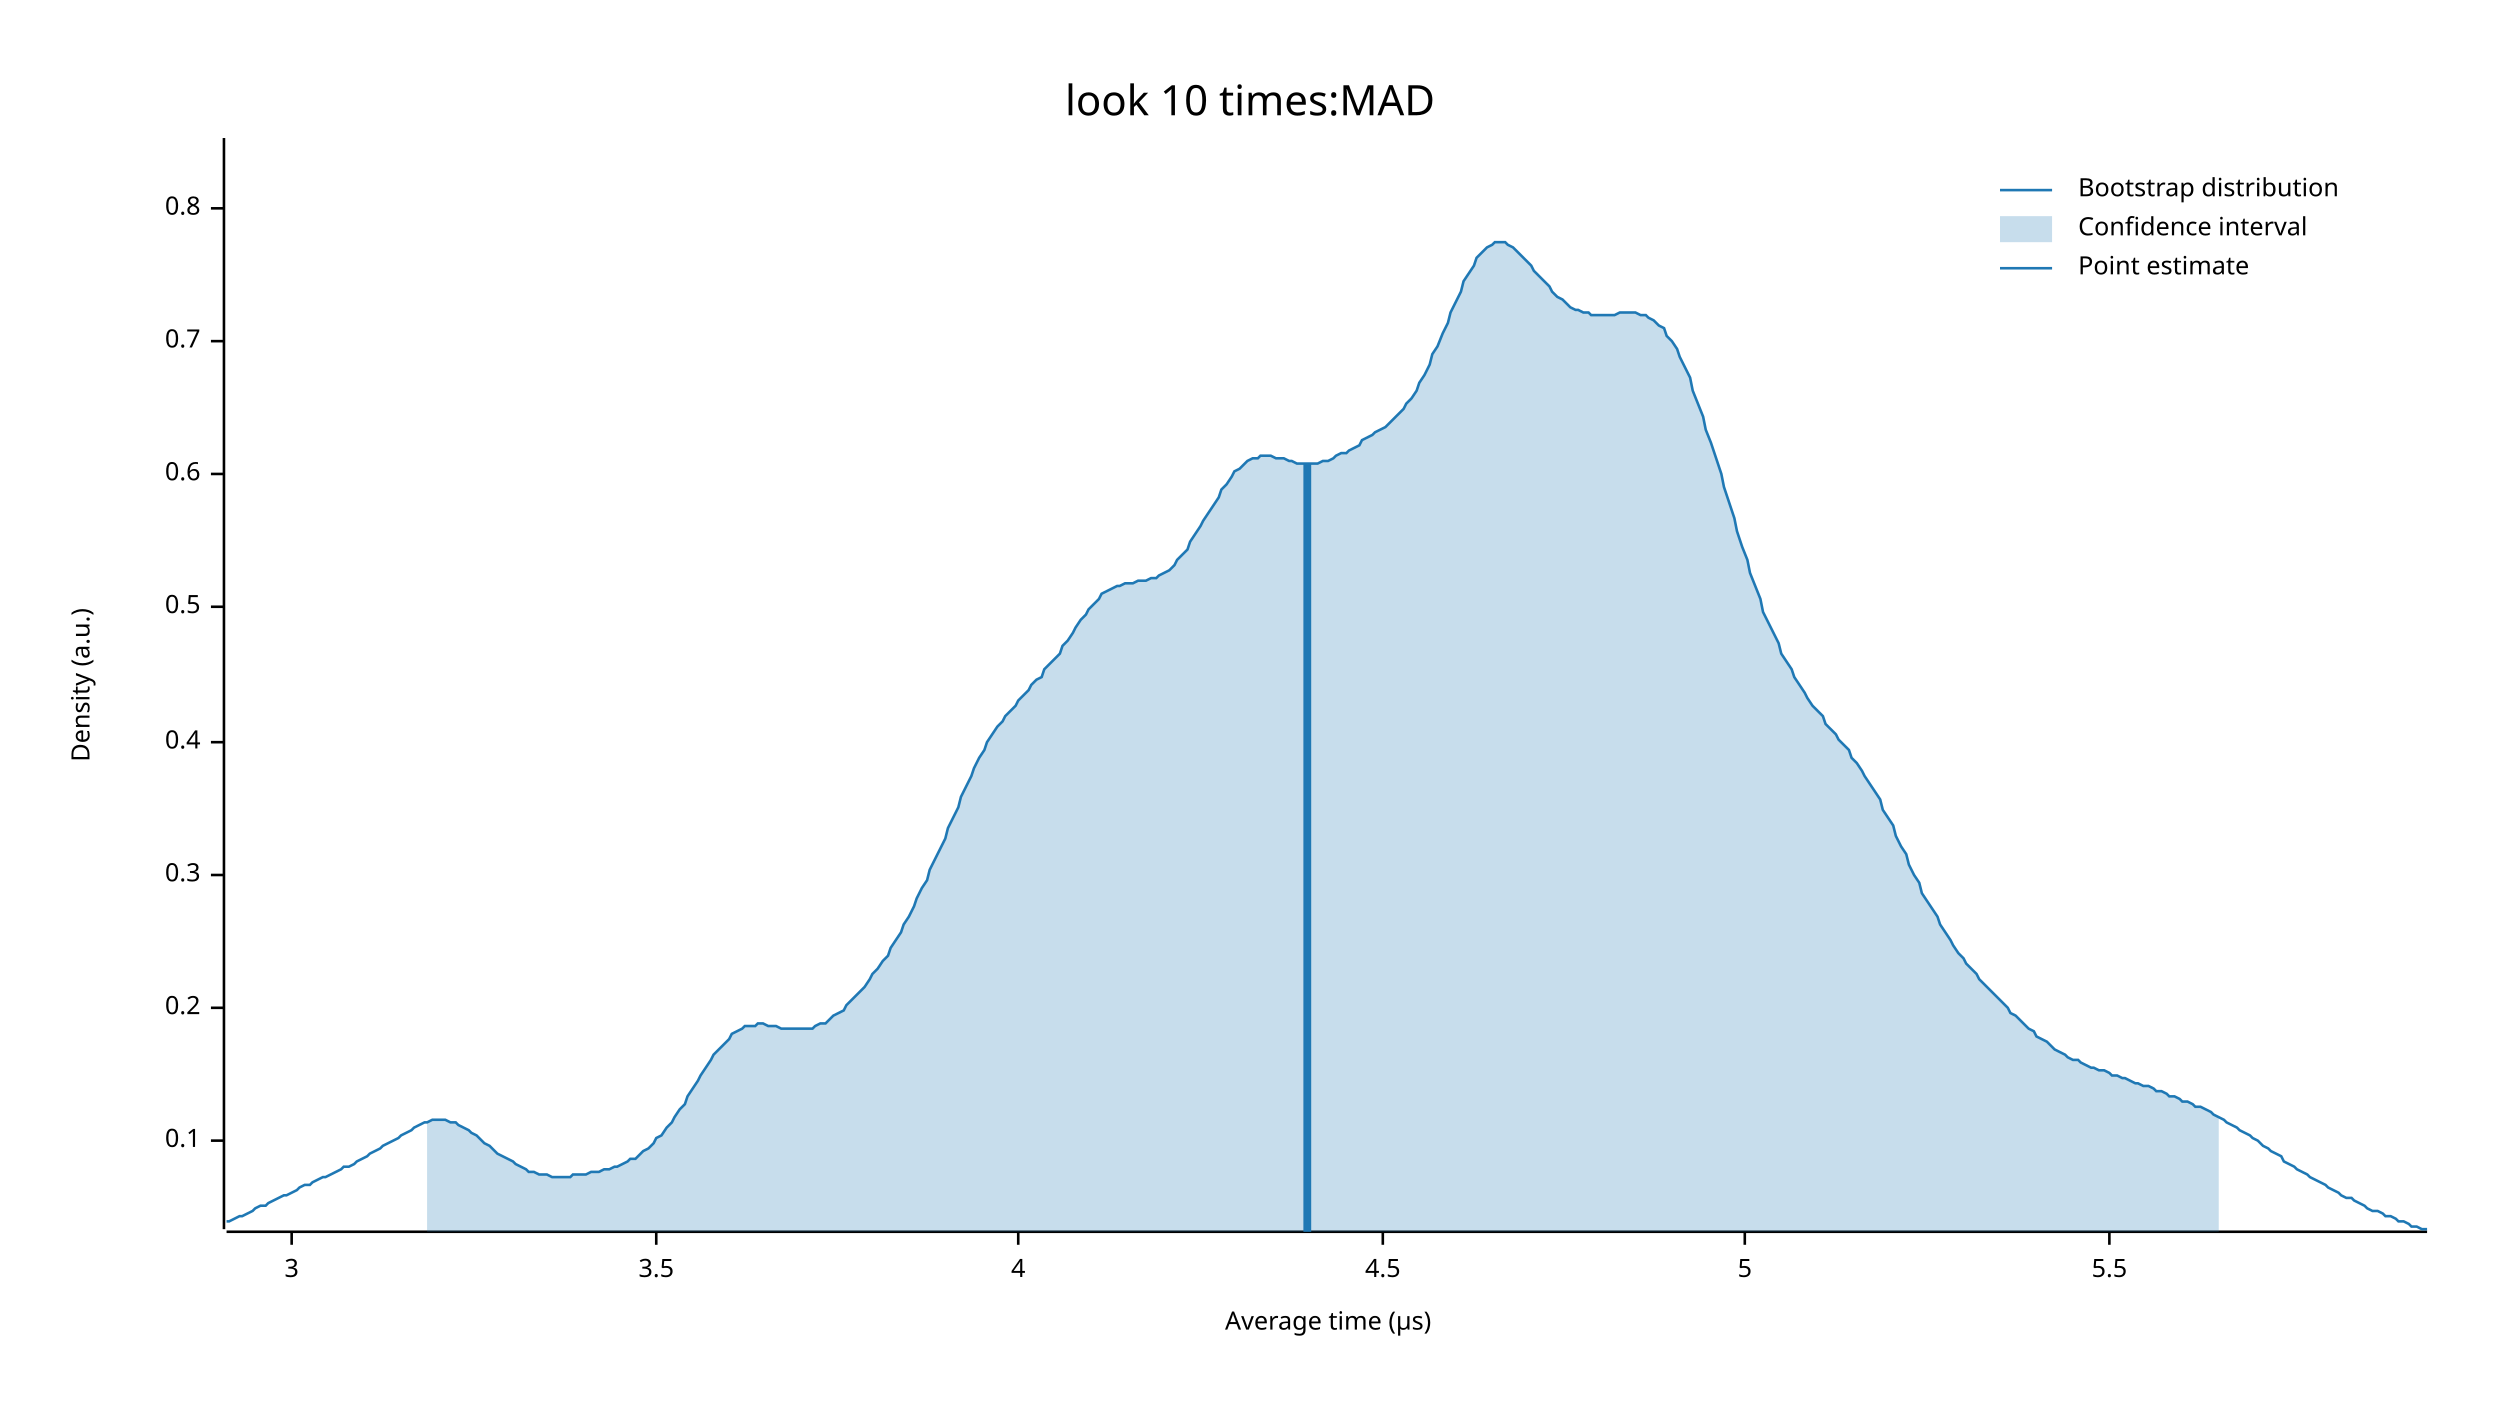
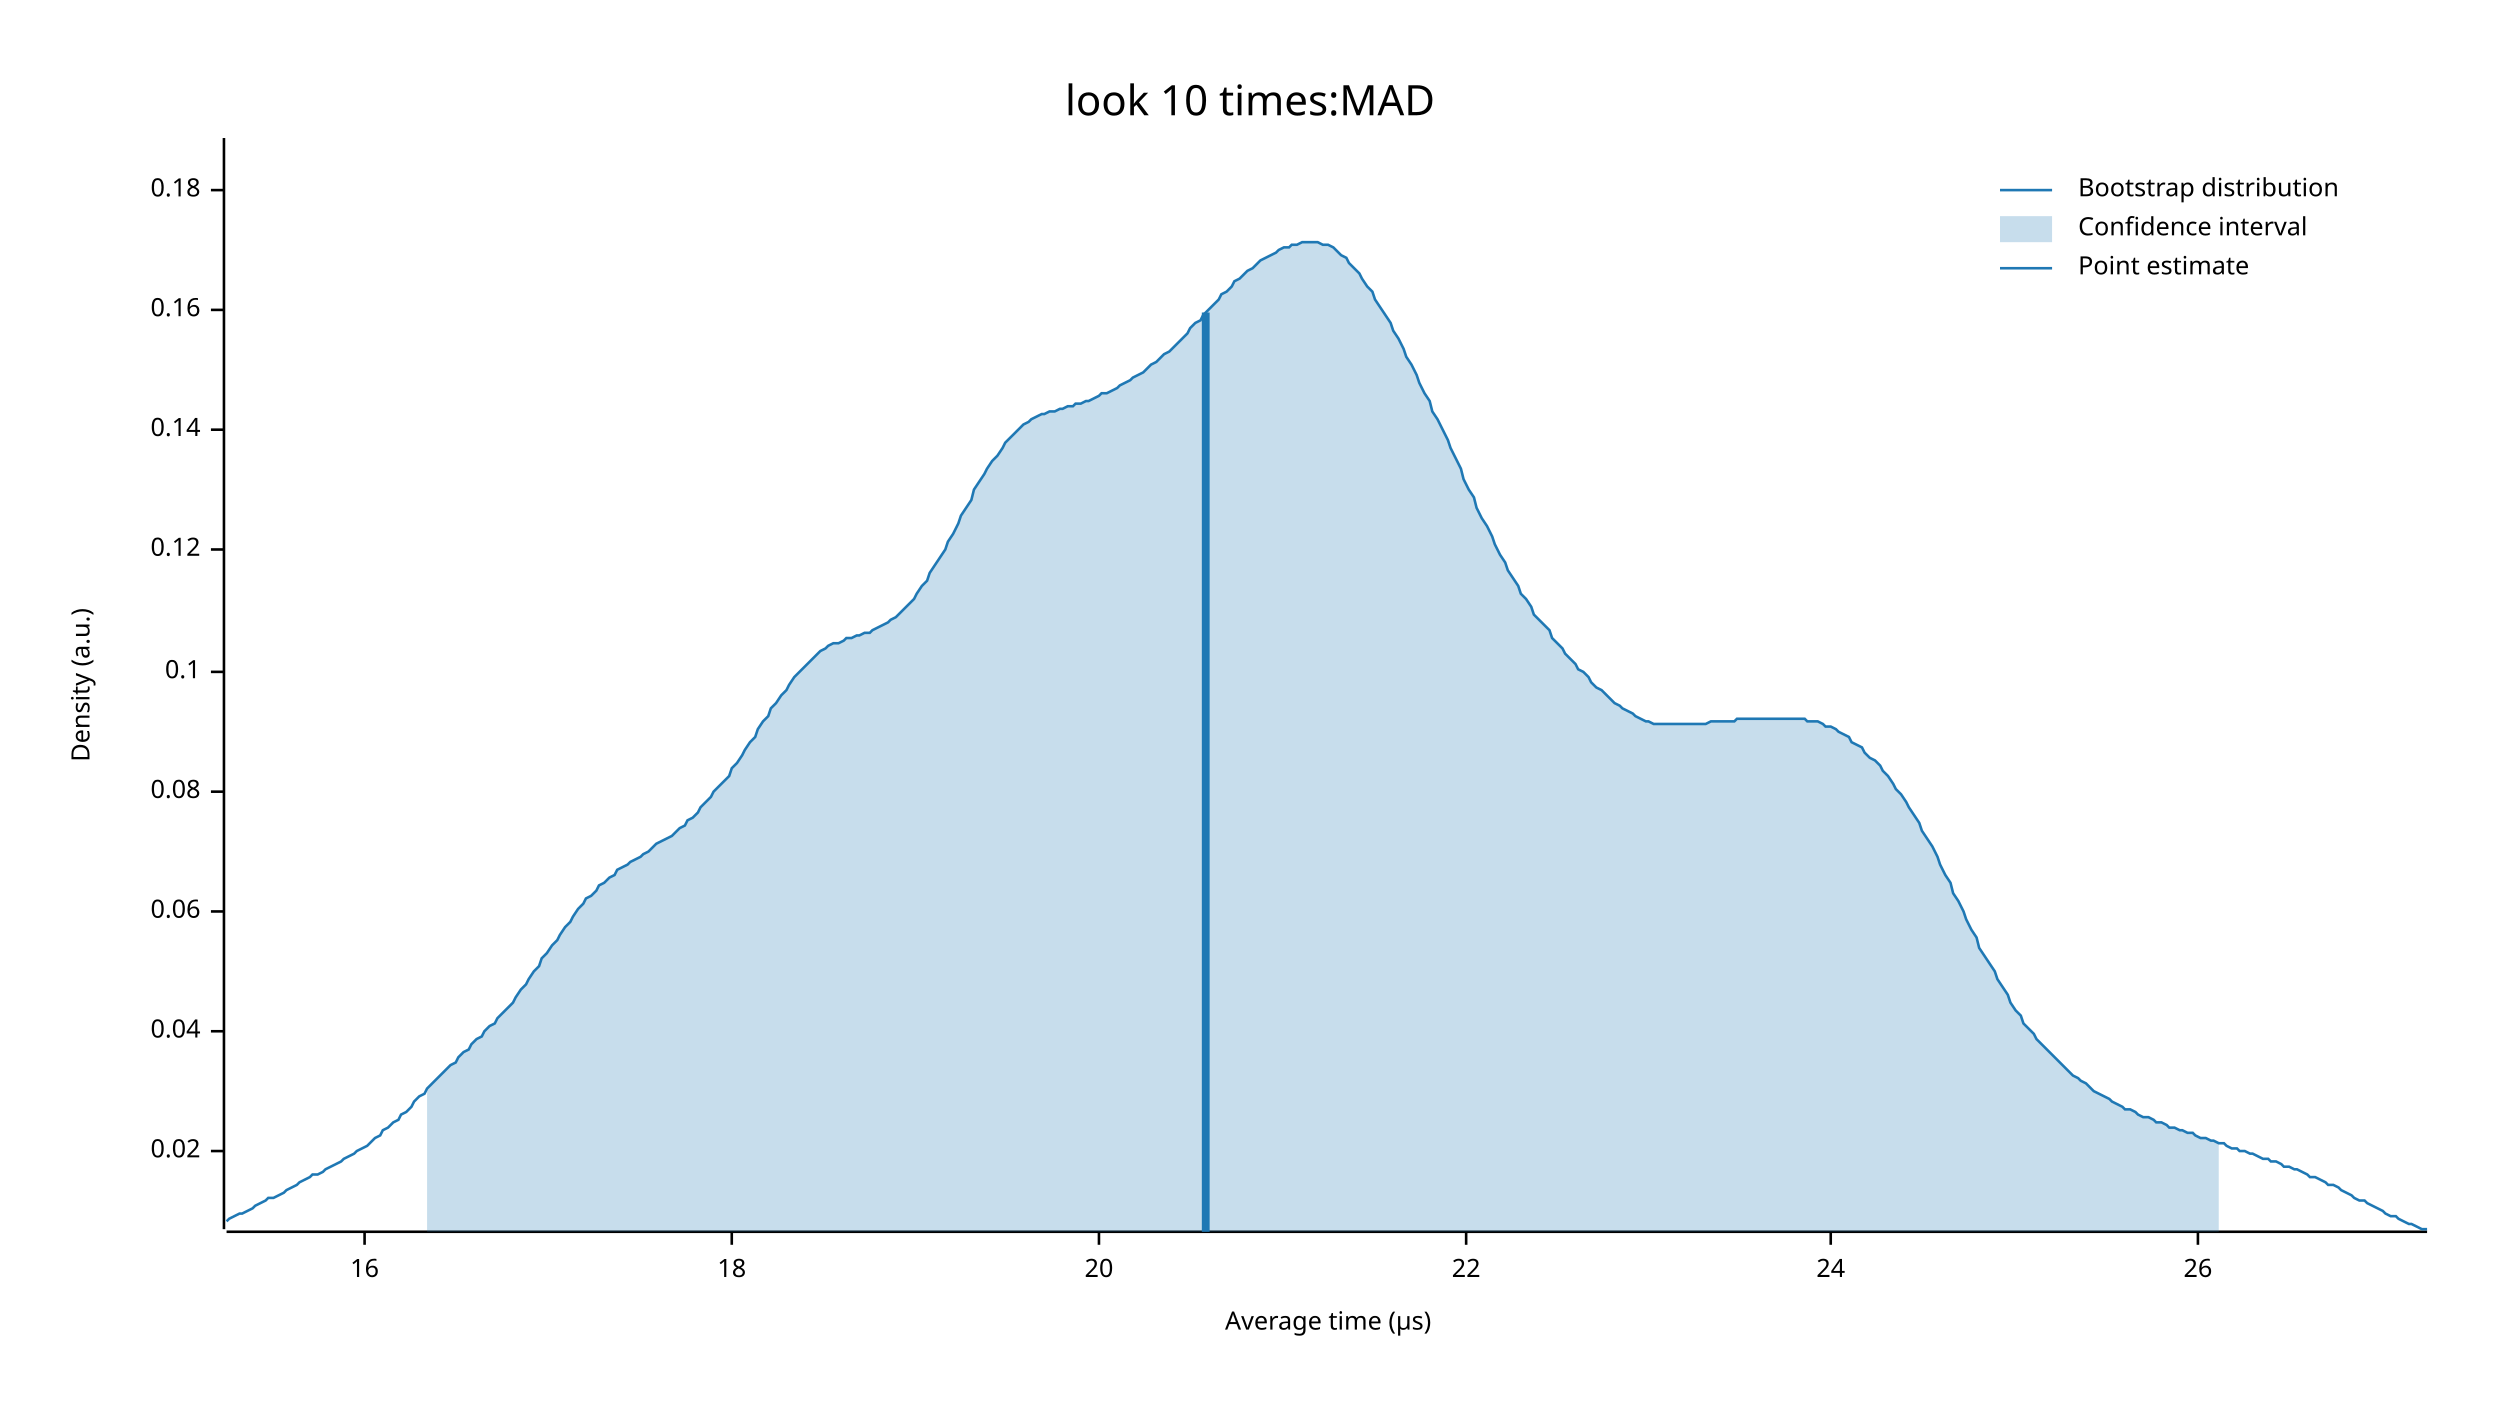
<svg xmlns="http://www.w3.org/2000/svg" width="960" height="540" viewBox="0 0 960 540">
  <text x="480" y="32" dy="0.76em" text-anchor="middle" font-family="sans-serif" font-size="16.129" opacity="1" fill="#000000">
look 10 times:MAD
</text>
  <text x="27" y="263" dy="0.76em" text-anchor="middle" font-family="sans-serif" font-size="9.677" opacity="1" fill="#000000" transform="rotate(270, 27, 263)">
Density (a.u.)
</text>
  <text x="510" y="513" dy="-0.5ex" text-anchor="middle" font-family="sans-serif" font-size="9.677" opacity="1" fill="#000000">
Average time (µs)
</text>
  <polyline fill="none" opacity="1" stroke="#000000" stroke-width="1" points="86,53 86,472 " />
-   <text x="77" y="438" dy="0.5ex" text-anchor="end" font-family="sans-serif" font-size="9.677" opacity="1" fill="#000000">
+   <text x="77" y="442" dy="0.5ex" text-anchor="end" font-family="sans-serif" font-size="9.677" opacity="1" fill="#000000">
+ 0.02
+ </text>
+   <polyline fill="none" opacity="1" stroke="#000000" stroke-width="1" points="81,442 86,442 " />
+   <text x="77" y="396" dy="0.5ex" text-anchor="end" font-family="sans-serif" font-size="9.677" opacity="1" fill="#000000">
+ 0.04
+ </text>
+   <polyline fill="none" opacity="1" stroke="#000000" stroke-width="1" points="81,396 86,396 " />
+   <text x="77" y="350" dy="0.5ex" text-anchor="end" font-family="sans-serif" font-size="9.677" opacity="1" fill="#000000">
+ 0.06
+ </text>
+   <polyline fill="none" opacity="1" stroke="#000000" stroke-width="1" points="81,350 86,350 " />
+   <text x="77" y="304" dy="0.5ex" text-anchor="end" font-family="sans-serif" font-size="9.677" opacity="1" fill="#000000">
+ 0.08
+ </text>
+   <polyline fill="none" opacity="1" stroke="#000000" stroke-width="1" points="81,304 86,304 " />
+   <text x="77" y="258" dy="0.5ex" text-anchor="end" font-family="sans-serif" font-size="9.677" opacity="1" fill="#000000">
0.1
</text>
-   <polyline fill="none" opacity="1" stroke="#000000" stroke-width="1" points="81,438 86,438 " />
-   <text x="77" y="387" dy="0.5ex" text-anchor="end" font-family="sans-serif" font-size="9.677" opacity="1" fill="#000000">
- 0.2
+   <polyline fill="none" opacity="1" stroke="#000000" stroke-width="1" points="81,258 86,258 " />
+   <text x="77" y="211" dy="0.5ex" text-anchor="end" font-family="sans-serif" font-size="9.677" opacity="1" fill="#000000">
+ 0.12
</text>
-   <polyline fill="none" opacity="1" stroke="#000000" stroke-width="1" points="81,387 86,387 " />
-   <text x="77" y="336" dy="0.5ex" text-anchor="end" font-family="sans-serif" font-size="9.677" opacity="1" fill="#000000">
- 0.3
+   <polyline fill="none" opacity="1" stroke="#000000" stroke-width="1" points="81,211 86,211 " />
+   <text x="77" y="165" dy="0.5ex" text-anchor="end" font-family="sans-serif" font-size="9.677" opacity="1" fill="#000000">
+ 0.14
</text>
-   <polyline fill="none" opacity="1" stroke="#000000" stroke-width="1" points="81,336 86,336 " />
-   <text x="77" y="285" dy="0.5ex" text-anchor="end" font-family="sans-serif" font-size="9.677" opacity="1" fill="#000000">
- 0.4
+   <polyline fill="none" opacity="1" stroke="#000000" stroke-width="1" points="81,165 86,165 " />
+   <text x="77" y="119" dy="0.5ex" text-anchor="end" font-family="sans-serif" font-size="9.677" opacity="1" fill="#000000">
+ 0.16
</text>
-   <polyline fill="none" opacity="1" stroke="#000000" stroke-width="1" points="81,285 86,285 " />
-   <text x="77" y="233" dy="0.5ex" text-anchor="end" font-family="sans-serif" font-size="9.677" opacity="1" fill="#000000">
- 0.5
+   <polyline fill="none" opacity="1" stroke="#000000" stroke-width="1" points="81,119 86,119 " />
+   <text x="77" y="73" dy="0.5ex" text-anchor="end" font-family="sans-serif" font-size="9.677" opacity="1" fill="#000000">
+ 0.18
</text>
-   <polyline fill="none" opacity="1" stroke="#000000" stroke-width="1" points="81,233 86,233 " />
-   <text x="77" y="182" dy="0.5ex" text-anchor="end" font-family="sans-serif" font-size="9.677" opacity="1" fill="#000000">
- 0.6
+   <polyline fill="none" opacity="1" stroke="#000000" stroke-width="1" points="81,73 86,73 " />
+   <polyline fill="none" opacity="1" stroke="#000000" stroke-width="1" points="87,473 932,473 " />
+   <text x="140" y="483" dy="0.76em" text-anchor="middle" font-family="sans-serif" font-size="9.677" opacity="1" fill="#000000">
+ 16
</text>
-   <polyline fill="none" opacity="1" stroke="#000000" stroke-width="1" points="81,182 86,182 " />
-   <text x="77" y="131" dy="0.5ex" text-anchor="end" font-family="sans-serif" font-size="9.677" opacity="1" fill="#000000">
- 0.7
+   <polyline fill="none" opacity="1" stroke="#000000" stroke-width="1" points="140,473 140,478 " />
+   <text x="281" y="483" dy="0.76em" text-anchor="middle" font-family="sans-serif" font-size="9.677" opacity="1" fill="#000000">
+ 18
</text>
-   <polyline fill="none" opacity="1" stroke="#000000" stroke-width="1" points="81,131 86,131 " />
-   <text x="77" y="80" dy="0.5ex" text-anchor="end" font-family="sans-serif" font-size="9.677" opacity="1" fill="#000000">
- 0.8
+   <polyline fill="none" opacity="1" stroke="#000000" stroke-width="1" points="281,473 281,478 " />
+   <text x="422" y="483" dy="0.76em" text-anchor="middle" font-family="sans-serif" font-size="9.677" opacity="1" fill="#000000">
+ 20
</text>
-   <polyline fill="none" opacity="1" stroke="#000000" stroke-width="1" points="81,80 86,80 " />
-   <polyline fill="none" opacity="1" stroke="#000000" stroke-width="1" points="87,473 932,473 " />
-   <text x="112" y="483" dy="0.76em" text-anchor="middle" font-family="sans-serif" font-size="9.677" opacity="1" fill="#000000">
- 3
+   <polyline fill="none" opacity="1" stroke="#000000" stroke-width="1" points="422,473 422,478 " />
+   <text x="563" y="483" dy="0.76em" text-anchor="middle" font-family="sans-serif" font-size="9.677" opacity="1" fill="#000000">
+ 22
</text>
-   <polyline fill="none" opacity="1" stroke="#000000" stroke-width="1" points="112,473 112,478 " />
-   <text x="252" y="483" dy="0.76em" text-anchor="middle" font-family="sans-serif" font-size="9.677" opacity="1" fill="#000000">
- 3.5
+   <polyline fill="none" opacity="1" stroke="#000000" stroke-width="1" points="563,473 563,478 " />
+   <text x="703" y="483" dy="0.76em" text-anchor="middle" font-family="sans-serif" font-size="9.677" opacity="1" fill="#000000">
+ 24
</text>
-   <polyline fill="none" opacity="1" stroke="#000000" stroke-width="1" points="252,473 252,478 " />
-   <text x="391" y="483" dy="0.76em" text-anchor="middle" font-family="sans-serif" font-size="9.677" opacity="1" fill="#000000">
- 4
+   <polyline fill="none" opacity="1" stroke="#000000" stroke-width="1" points="703,473 703,478 " />
+   <text x="844" y="483" dy="0.76em" text-anchor="middle" font-family="sans-serif" font-size="9.677" opacity="1" fill="#000000">
+ 26
</text>
-   <polyline fill="none" opacity="1" stroke="#000000" stroke-width="1" points="391,473 391,478 " />
-   <text x="531" y="483" dy="0.76em" text-anchor="middle" font-family="sans-serif" font-size="9.677" opacity="1" fill="#000000">
- 4.5
- </text>
-   <polyline fill="none" opacity="1" stroke="#000000" stroke-width="1" points="531,473 531,478 " />
-   <text x="670" y="483" dy="0.76em" text-anchor="middle" font-family="sans-serif" font-size="9.677" opacity="1" fill="#000000">
- 5
- </text>
-   <polyline fill="none" opacity="1" stroke="#000000" stroke-width="1" points="670,473 670,478 " />
-   <text x="810" y="483" dy="0.76em" text-anchor="middle" font-family="sans-serif" font-size="9.677" opacity="1" fill="#000000">
- 5.5
- </text>
-   <polyline fill="none" opacity="1" stroke="#000000" stroke-width="1" points="810,473 810,478 " />
-   <polyline fill="none" opacity="1" stroke="#1F78B4" stroke-width="1" points="87,469 88,469 90,468 92,467 93,467 95,466 97,465 98,464 100,463 102,463 103,462 105,461 107,460 109,459 110,459 112,458 114,457 115,456 117,455 119,455 120,454 122,453 124,452 125,452 127,451 129,450 131,449 132,448 134,448 136,447 137,446 139,445 141,444 142,443 144,442 146,441 147,440 149,439 151,438 153,437 154,436 156,435 158,434 159,433 161,432 163,431 164,431 166,430 168,430 169,430 171,430 173,431 175,431 176,432 178,433 180,434 181,435 183,436 185,438 186,439 188,440 190,442 191,443 193,444 195,445 197,446 198,447 200,448 202,449 203,450 205,450 207,451 208,451 210,451 212,452 214,452 215,452 217,452 219,452 220,451 222,451 224,451 225,451 227,450 229,450 230,450 232,449 234,449 236,448 237,448 239,447 241,446 242,445 244,445 246,443 247,442 249,441 251,439 252,437 254,436 256,433 258,431 259,429 261,426 263,424 264,421 266,418 268,415 269,413 271,410 273,407 274,405 276,403 278,401 280,399 281,397 283,396 285,395 286,394 288,394 290,394 291,393 293,393 295,394 296,394 298,394 300,395 302,395 303,395 305,395 307,395 308,395 310,395 312,395 313,394 315,393 317,393 318,392 320,390 322,389 324,388 325,386 327,384 329,382 330,381 332,379 334,376 335,374 337,372 339,369 341,367 342,364 344,361 346,358 347,355 349,352 351,348 352,345 354,341 356,338 357,334 359,330 361,326 363,322 364,318 366,314 368,310 369,306 371,302 373,298 374,295 376,291 378,288 379,285 381,282 383,279 385,277 386,275 388,273 390,271 391,269 393,267 395,265 396,263 398,261 400,260 401,257 403,255 405,253 407,251 408,248 410,246 412,243 413,241 415,238 417,236 418,234 420,232 422,230 423,228 425,227 427,226 429,225 430,225 432,224 434,224 435,224 437,223 439,223 440,223 442,222 444,222 445,221 447,220 449,219 451,217 452,215 454,213 456,211 457,208 459,205 461,202 462,200 464,197 466,194 468,191 469,188 471,186 473,183 474,181 476,180 478,178 479,177 481,176 483,176 484,175 486,175 488,175 490,176 491,176 493,176 495,177 496,177 498,178 500,178 501,178 503,178 505,178 506,178 508,177 510,177 512,176 513,175 515,174 517,174 518,173 520,172 522,171 523,169 525,168 527,167 528,166 530,165 532,164 534,162 535,161 537,159 539,157 540,155 542,153 544,150 545,147 547,144 549,140 550,136 552,133 554,128 556,124 557,120 559,116 561,112 562,108 564,105 566,102 567,99 569,97 571,95 573,94 574,93 576,93 578,93 579,94 581,95 583,97 584,98 586,100 588,102 589,104 591,106 593,108 595,110 596,112 598,114 600,115 601,116 603,118 605,119 606,119 608,120 610,120 611,121 613,121 615,121 617,121 618,121 620,121 622,120 623,120 625,120 627,120 628,120 630,121 632,121 633,122 635,123 637,125 639,126 640,129 642,131 644,134 645,137 647,141 649,145 650,150 652,155 654,160 655,165 657,170 659,176 661,182 662,187 664,193 666,199 667,204 669,210 671,215 672,220 674,225 676,230 677,235 679,239 681,243 683,247 684,251 686,254 688,257 689,260 691,263 693,266 694,268 696,271 698,273 700,275 701,278 703,280 705,282 706,284 708,286 710,288 711,291 713,293 715,296 716,298 718,301 720,304 722,307 723,311 725,314 727,317 728,321 730,325 732,328 733,332 735,336 737,339 738,343 740,346 742,349 744,352 745,355 747,358 749,361 750,363 752,366 754,368 755,370 757,372 759,374 760,376 762,378 764,380 766,382 767,383 769,385 771,387 772,389 774,390 776,392 777,393 779,395 781,396 782,398 784,399 786,400 788,402 789,403 791,404 793,405 794,406 796,407 798,407 799,408 801,409 803,410 804,410 806,411 808,411 810,412 811,413 813,413 815,414 816,414 818,415 820,416 821,416 823,417 825,417 827,418 828,419 830,419 832,420 833,421 835,421 837,422 838,423 840,423 842,424 843,425 845,425 847,426 849,427 850,428 852,429 854,430 855,431 857,432 859,433 860,434 862,435 864,436 865,437 867,438 869,440 871,441 872,442 874,443 876,444 877,446 879,447 881,448 882,449 884,450 886,451 887,452 889,453 891,454 893,455 894,456 896,457 898,458 899,459 901,460 903,460 904,461 906,462 908,463 909,464 911,465 913,465 915,466 916,467 918,467 920,468 921,469 923,469 925,470 926,471 928,471 930,472 932,472 " />
-   <polygon opacity="0.25" fill="#1F78B4" points="164,431 166,430 168,430 169,430 171,430 173,431 175,431 176,432 178,433 180,434 181,435 183,436 185,438 186,439 188,440 190,442 191,443 193,444 195,445 197,446 198,447 200,448 202,449 203,450 205,450 207,451 208,451 210,451 212,452 214,452 215,452 217,452 219,452 220,451 222,451 224,451 225,451 227,450 229,450 230,450 232,449 234,449 236,448 237,448 239,447 241,446 242,445 244,445 246,443 247,442 249,441 251,439 252,437 254,436 256,433 258,431 259,429 261,426 263,424 264,421 266,418 268,415 269,413 271,410 273,407 274,405 276,403 278,401 280,399 281,397 283,396 285,395 286,394 288,394 290,394 291,393 293,393 295,394 296,394 298,394 300,395 302,395 303,395 305,395 307,395 308,395 310,395 312,395 313,394 315,393 317,393 318,392 320,390 322,389 324,388 325,386 327,384 329,382 330,381 332,379 334,376 335,374 337,372 339,369 341,367 342,364 344,361 346,358 347,355 349,352 351,348 352,345 354,341 356,338 357,334 359,330 361,326 363,322 364,318 366,314 368,310 369,306 371,302 373,298 374,295 376,291 378,288 379,285 381,282 383,279 385,277 386,275 388,273 390,271 391,269 393,267 395,265 396,263 398,261 400,260 401,257 403,255 405,253 407,251 408,248 410,246 412,243 413,241 415,238 417,236 418,234 420,232 422,230 423,228 425,227 427,226 429,225 430,225 432,224 434,224 435,224 437,223 439,223 440,223 442,222 444,222 445,221 447,220 449,219 451,217 452,215 454,213 456,211 457,208 459,205 461,202 462,200 464,197 466,194 468,191 469,188 471,186 473,183 474,181 476,180 478,178 479,177 481,176 483,176 484,175 486,175 488,175 490,176 491,176 493,176 495,177 496,177 498,178 500,178 501,178 503,178 505,178 506,178 508,177 510,177 512,176 513,175 515,174 517,174 518,173 520,172 522,171 523,169 525,168 527,167 528,166 530,165 532,164 534,162 535,161 537,159 539,157 540,155 542,153 544,150 545,147 547,144 549,140 550,136 552,133 554,128 556,124 557,120 559,116 561,112 562,108 564,105 566,102 567,99 569,97 571,95 573,94 574,93 576,93 578,93 579,94 581,95 583,97 584,98 586,100 588,102 589,104 591,106 593,108 595,110 596,112 598,114 600,115 601,116 603,118 605,119 606,119 608,120 610,120 611,121 613,121 615,121 617,121 618,121 620,121 622,120 623,120 625,120 627,120 628,120 630,121 632,121 633,122 635,123 637,125 639,126 640,129 642,131 644,134 645,137 647,141 649,145 650,150 652,155 654,160 655,165 657,170 659,176 661,182 662,187 664,193 666,199 667,204 669,210 671,215 672,220 674,225 676,230 677,235 679,239 681,243 683,247 684,251 686,254 688,257 689,260 691,263 693,266 694,268 696,271 698,273 700,275 701,278 703,280 705,282 706,284 708,286 710,288 711,291 713,293 715,296 716,298 718,301 720,304 722,307 723,311 725,314 727,317 728,321 730,325 732,328 733,332 735,336 737,339 738,343 740,346 742,349 744,352 745,355 747,358 749,361 750,363 752,366 754,368 755,370 757,372 759,374 760,376 762,378 764,380 766,382 767,383 769,385 771,387 772,389 774,390 776,392 777,393 779,395 781,396 782,398 784,399 786,400 788,402 789,403 791,404 793,405 794,406 796,407 798,407 799,408 801,409 803,410 804,410 806,411 808,411 810,412 811,413 813,413 815,414 816,414 818,415 820,416 821,416 823,417 825,417 827,418 828,419 830,419 832,420 833,421 835,421 837,422 838,423 840,423 842,424 843,425 845,425 847,426 849,427 850,428 852,429 852,473 164,473 " />
-   <polyline fill="none" opacity="1" stroke="#1F78B4" stroke-width="3" points="502,473 502,178 " />
+   <polyline fill="none" opacity="1" stroke="#000000" stroke-width="1" points="844,473 844,478 " />
+   <polyline fill="none" opacity="1" stroke="#1F78B4" stroke-width="1" points="87,469 88,468 90,467 92,466 93,466 95,465 97,464 98,463 100,462 102,461 103,460 105,460 107,459 109,458 110,457 112,456 114,455 115,454 117,453 119,452 120,451 122,451 124,450 125,449 127,448 129,447 131,446 132,445 134,444 136,443 137,442 139,441 141,440 142,439 144,437 146,436 147,434 149,433 151,431 153,430 154,428 156,427 158,425 159,423 161,421 163,420 164,418 166,416 168,414 169,413 171,411 173,409 175,408 176,406 178,404 180,403 181,401 183,399 185,398 186,396 188,394 190,393 191,391 193,389 195,387 197,385 198,383 200,380 202,378 203,376 205,373 207,371 208,368 210,366 212,363 214,361 215,359 217,356 219,354 220,352 222,349 224,347 225,345 227,344 229,342 230,340 232,339 234,337 236,336 237,334 239,333 241,332 242,331 244,330 246,329 247,328 249,327 251,325 252,324 254,323 256,322 258,321 259,320 261,318 263,317 264,315 266,314 268,312 269,310 271,308 273,306 274,304 276,302 278,300 280,298 281,295 283,293 285,290 286,288 288,285 290,283 291,280 293,277 295,275 296,272 298,270 300,267 302,265 303,263 305,260 307,258 308,257 310,255 312,253 313,252 315,250 317,249 318,248 320,247 322,247 324,246 325,245 327,245 329,244 330,244 332,243 334,243 335,242 337,241 339,240 341,239 342,238 344,237 346,235 347,234 349,232 351,230 352,228 354,225 356,223 357,220 359,217 361,214 363,211 364,208 366,205 368,201 369,198 371,195 373,192 374,188 376,185 378,182 379,180 381,177 383,175 385,172 386,170 388,168 390,166 391,165 393,163 395,162 396,161 398,160 400,159 401,159 403,158 405,158 407,157 408,157 410,156 412,156 413,155 415,155 417,154 418,154 420,153 422,152 423,151 425,151 427,150 429,149 430,148 432,147 434,146 435,145 437,144 439,143 440,142 442,140 444,139 445,138 447,136 449,135 451,133 452,132 454,130 456,128 457,126 459,124 461,123 462,121 464,119 466,117 468,115 469,113 471,112 473,110 474,108 476,107 478,105 479,104 481,103 483,101 484,100 486,99 488,98 490,97 491,96 493,95 495,95 496,94 498,94 500,93 501,93 503,93 505,93 506,93 508,94 510,94 512,95 513,96 515,98 517,99 518,101 520,103 522,105 523,107 525,110 527,112 528,115 530,118 532,121 534,124 535,127 537,130 539,134 540,137 542,140 544,144 545,147 547,151 549,154 550,158 552,161 554,165 556,169 557,172 559,176 561,180 562,184 564,188 566,191 567,195 569,199 571,202 573,206 574,209 576,213 578,216 579,219 581,222 583,225 584,228 586,230 588,233 589,236 591,238 593,240 595,242 596,245 598,247 600,249 601,251 603,253 605,255 606,257 608,258 610,260 611,262 613,264 615,265 617,267 618,268 620,270 622,271 623,272 625,273 627,274 628,275 630,276 632,277 633,277 635,278 637,278 639,278 640,278 642,278 644,278 645,278 647,278 649,278 650,278 652,278 654,278 655,278 657,277 659,277 661,277 662,277 664,277 666,277 667,276 669,276 671,276 672,276 674,276 676,276 677,276 679,276 681,276 683,276 684,276 686,276 688,276 689,276 691,276 693,276 694,277 696,277 698,277 700,278 701,279 703,279 705,280 706,281 708,282 710,283 711,285 713,286 715,287 716,289 718,291 720,292 722,294 723,296 725,298 727,301 728,303 730,305 732,308 733,310 735,313 737,316 738,319 740,322 742,325 744,329 745,332 747,336 749,339 750,343 752,346 754,350 755,353 757,357 759,360 760,364 762,367 764,370 766,373 767,376 769,379 771,382 772,385 774,388 776,390 777,393 779,395 781,397 782,399 784,401 786,403 788,405 789,406 791,408 793,410 794,411 796,413 798,414 799,415 801,416 803,418 804,419 806,420 808,421 810,422 811,423 813,424 815,425 816,426 818,426 820,427 821,428 823,429 825,429 827,430 828,431 830,431 832,432 833,433 835,433 837,434 838,434 840,435 842,435 843,436 845,437 847,437 849,438 850,438 852,439 854,439 855,440 857,441 859,441 860,442 862,442 864,443 865,443 867,444 869,445 871,445 872,446 874,446 876,447 877,448 879,448 881,449 882,449 884,450 886,451 887,452 889,452 891,453 893,454 894,455 896,455 898,456 899,457 901,458 903,459 904,460 906,461 908,461 909,462 911,463 913,464 915,465 916,466 918,467 920,467 921,468 923,469 925,470 926,470 928,471 930,472 932,472 " />
+   <polygon opacity="0.25" fill="#1F78B4" points="164,418 166,416 168,414 169,413 171,411 173,409 175,408 176,406 178,404 180,403 181,401 183,399 185,398 186,396 188,394 190,393 191,391 193,389 195,387 197,385 198,383 200,380 202,378 203,376 205,373 207,371 208,368 210,366 212,363 214,361 215,359 217,356 219,354 220,352 222,349 224,347 225,345 227,344 229,342 230,340 232,339 234,337 236,336 237,334 239,333 241,332 242,331 244,330 246,329 247,328 249,327 251,325 252,324 254,323 256,322 258,321 259,320 261,318 263,317 264,315 266,314 268,312 269,310 271,308 273,306 274,304 276,302 278,300 280,298 281,295 283,293 285,290 286,288 288,285 290,283 291,280 293,277 295,275 296,272 298,270 300,267 302,265 303,263 305,260 307,258 308,257 310,255 312,253 313,252 315,250 317,249 318,248 320,247 322,247 324,246 325,245 327,245 329,244 330,244 332,243 334,243 335,242 337,241 339,240 341,239 342,238 344,237 346,235 347,234 349,232 351,230 352,228 354,225 356,223 357,220 359,217 361,214 363,211 364,208 366,205 368,201 369,198 371,195 373,192 374,188 376,185 378,182 379,180 381,177 383,175 385,172 386,170 388,168 390,166 391,165 393,163 395,162 396,161 398,160 400,159 401,159 403,158 405,158 407,157 408,157 410,156 412,156 413,155 415,155 417,154 418,154 420,153 422,152 423,151 425,151 427,150 429,149 430,148 432,147 434,146 435,145 437,144 439,143 440,142 442,140 444,139 445,138 447,136 449,135 451,133 452,132 454,130 456,128 457,126 459,124 461,123 462,121 464,119 466,117 468,115 469,113 471,112 473,110 474,108 476,107 478,105 479,104 481,103 483,101 484,100 486,99 488,98 490,97 491,96 493,95 495,95 496,94 498,94 500,93 501,93 503,93 505,93 506,93 508,94 510,94 512,95 513,96 515,98 517,99 518,101 520,103 522,105 523,107 525,110 527,112 528,115 530,118 532,121 534,124 535,127 537,130 539,134 540,137 542,140 544,144 545,147 547,151 549,154 550,158 552,161 554,165 556,169 557,172 559,176 561,180 562,184 564,188 566,191 567,195 569,199 571,202 573,206 574,209 576,213 578,216 579,219 581,222 583,225 584,228 586,230 588,233 589,236 591,238 593,240 595,242 596,245 598,247 600,249 601,251 603,253 605,255 606,257 608,258 610,260 611,262 613,264 615,265 617,267 618,268 620,270 622,271 623,272 625,273 627,274 628,275 630,276 632,277 633,277 635,278 637,278 639,278 640,278 642,278 644,278 645,278 647,278 649,278 650,278 652,278 654,278 655,278 657,277 659,277 661,277 662,277 664,277 666,277 667,276 669,276 671,276 672,276 674,276 676,276 677,276 679,276 681,276 683,276 684,276 686,276 688,276 689,276 691,276 693,276 694,277 696,277 698,277 700,278 701,279 703,279 705,280 706,281 708,282 710,283 711,285 713,286 715,287 716,289 718,291 720,292 722,294 723,296 725,298 727,301 728,303 730,305 732,308 733,310 735,313 737,316 738,319 740,322 742,325 744,329 745,332 747,336 749,339 750,343 752,346 754,350 755,353 757,357 759,360 760,364 762,367 764,370 766,373 767,376 769,379 771,382 772,385 774,388 776,390 777,393 779,395 781,397 782,399 784,401 786,403 788,405 789,406 791,408 793,410 794,411 796,413 798,414 799,415 801,416 803,418 804,419 806,420 808,421 810,422 811,423 813,424 815,425 816,426 818,426 820,427 821,428 823,429 825,429 827,430 828,431 830,431 832,432 833,433 835,433 837,434 838,434 840,435 842,435 843,436 845,437 847,437 849,438 850,438 852,439 852,473 164,473 " />
+   <polyline fill="none" opacity="1" stroke="#1F78B4" stroke-width="3" points="463,473 463,120 " />
  <text x="798" y="68" dy="0.76em" text-anchor="start" font-family="sans-serif" font-size="9.677" opacity="1" fill="#000000">
Bootstrap distribution
</text>
  <text x="798" y="83" dy="0.76em" text-anchor="start" font-family="sans-serif" font-size="9.677" opacity="1" fill="#000000">
Confidence interval
</text>
  <text x="798" y="98" dy="0.76em" text-anchor="start" font-family="sans-serif" font-size="9.677" opacity="1" fill="#000000">
Point estimate
</text>
  <polyline fill="none" opacity="1" stroke="#1F78B4" stroke-width="1" points="768,73 788,73 " />
  <rect x="768" y="83" width="20" height="10" opacity="0.25" fill="#1F78B4" stroke="none" />
  <polyline fill="none" opacity="1" stroke="#1F78B4" stroke-width="1" points="768,103 788,103 " />
</svg>
